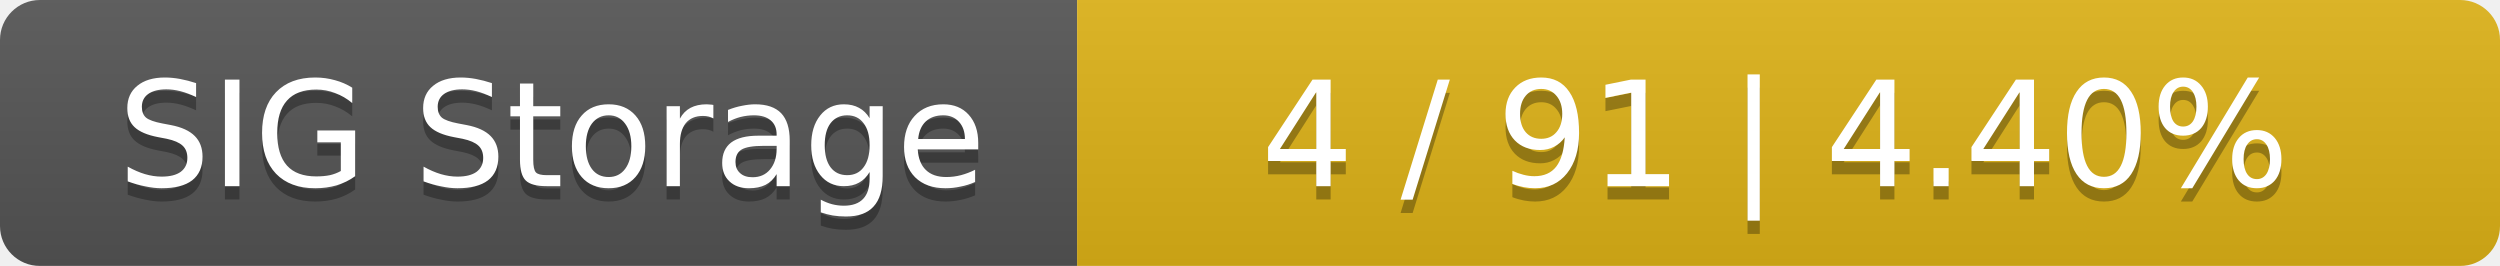
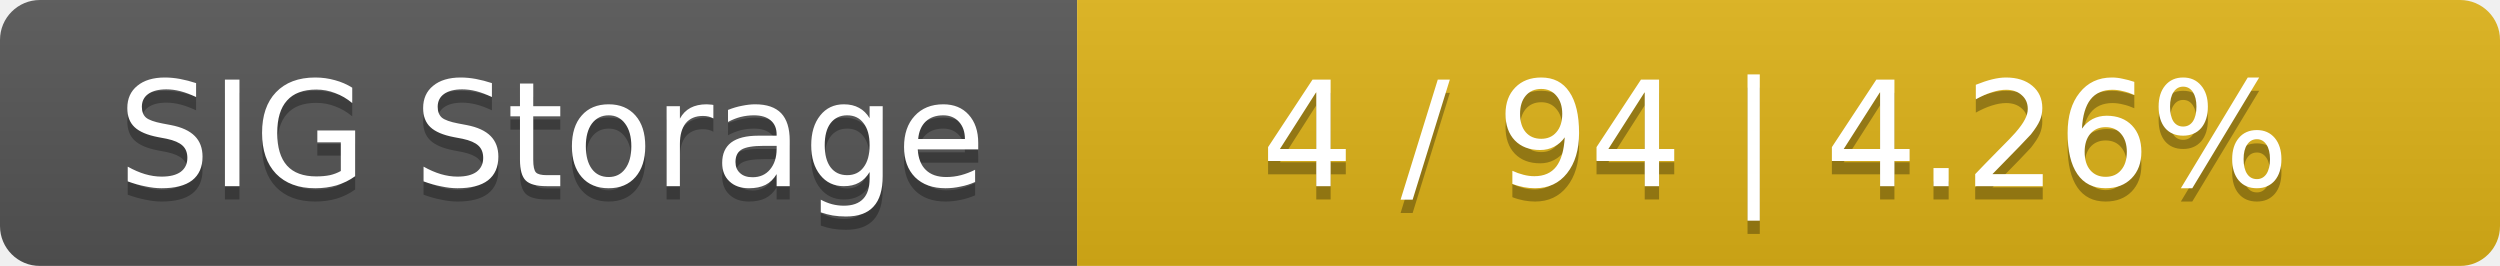
<svg xmlns="http://www.w3.org/2000/svg" width="188" height="20">
  <linearGradient id="smooth" x2="0" y2="100%">
    <stop offset="0" stop-color="#bbb" stop-opacity=".1" />
    <stop offset="1" stop-opacity=".1" />
  </linearGradient>
  <mask id="round">
    <rect width="188" height="20" rx="3" fill="#fff" />
  </mask>
  <g mask="url(#round)">
    <rect width="81" height="20" fill="#555" />
    <rect x="81" width="107" height="20" fill="#dfb317" />
    <rect width="188" height="20" fill="url(#smooth)" />
  </g>
  <g fill="#fff" text-anchor="middle" font-family="DejaVu Sans,Verdana,Geneva,sans-serif" font-size="11">
    <text x="41.5" y="15" fill="#010101" fill-opacity=".3">SIG Storage</text>
    <text x="41.5" y="14">SIG Storage</text>
-     <text x="133.5" y="15" fill="#010101" fill-opacity=".3">4 / 91    |    4.40%</text>
-     <text x="133.5" y="14">4 / 91    |    4.40%</text>
+     <text x="133.5" y="15" fill="#010101" fill-opacity=".3">4 / 94    |    4.26%</text>
+     <text x="133.5" y="14">4 / 94    |    4.26%</text>
  </g>
</svg>
